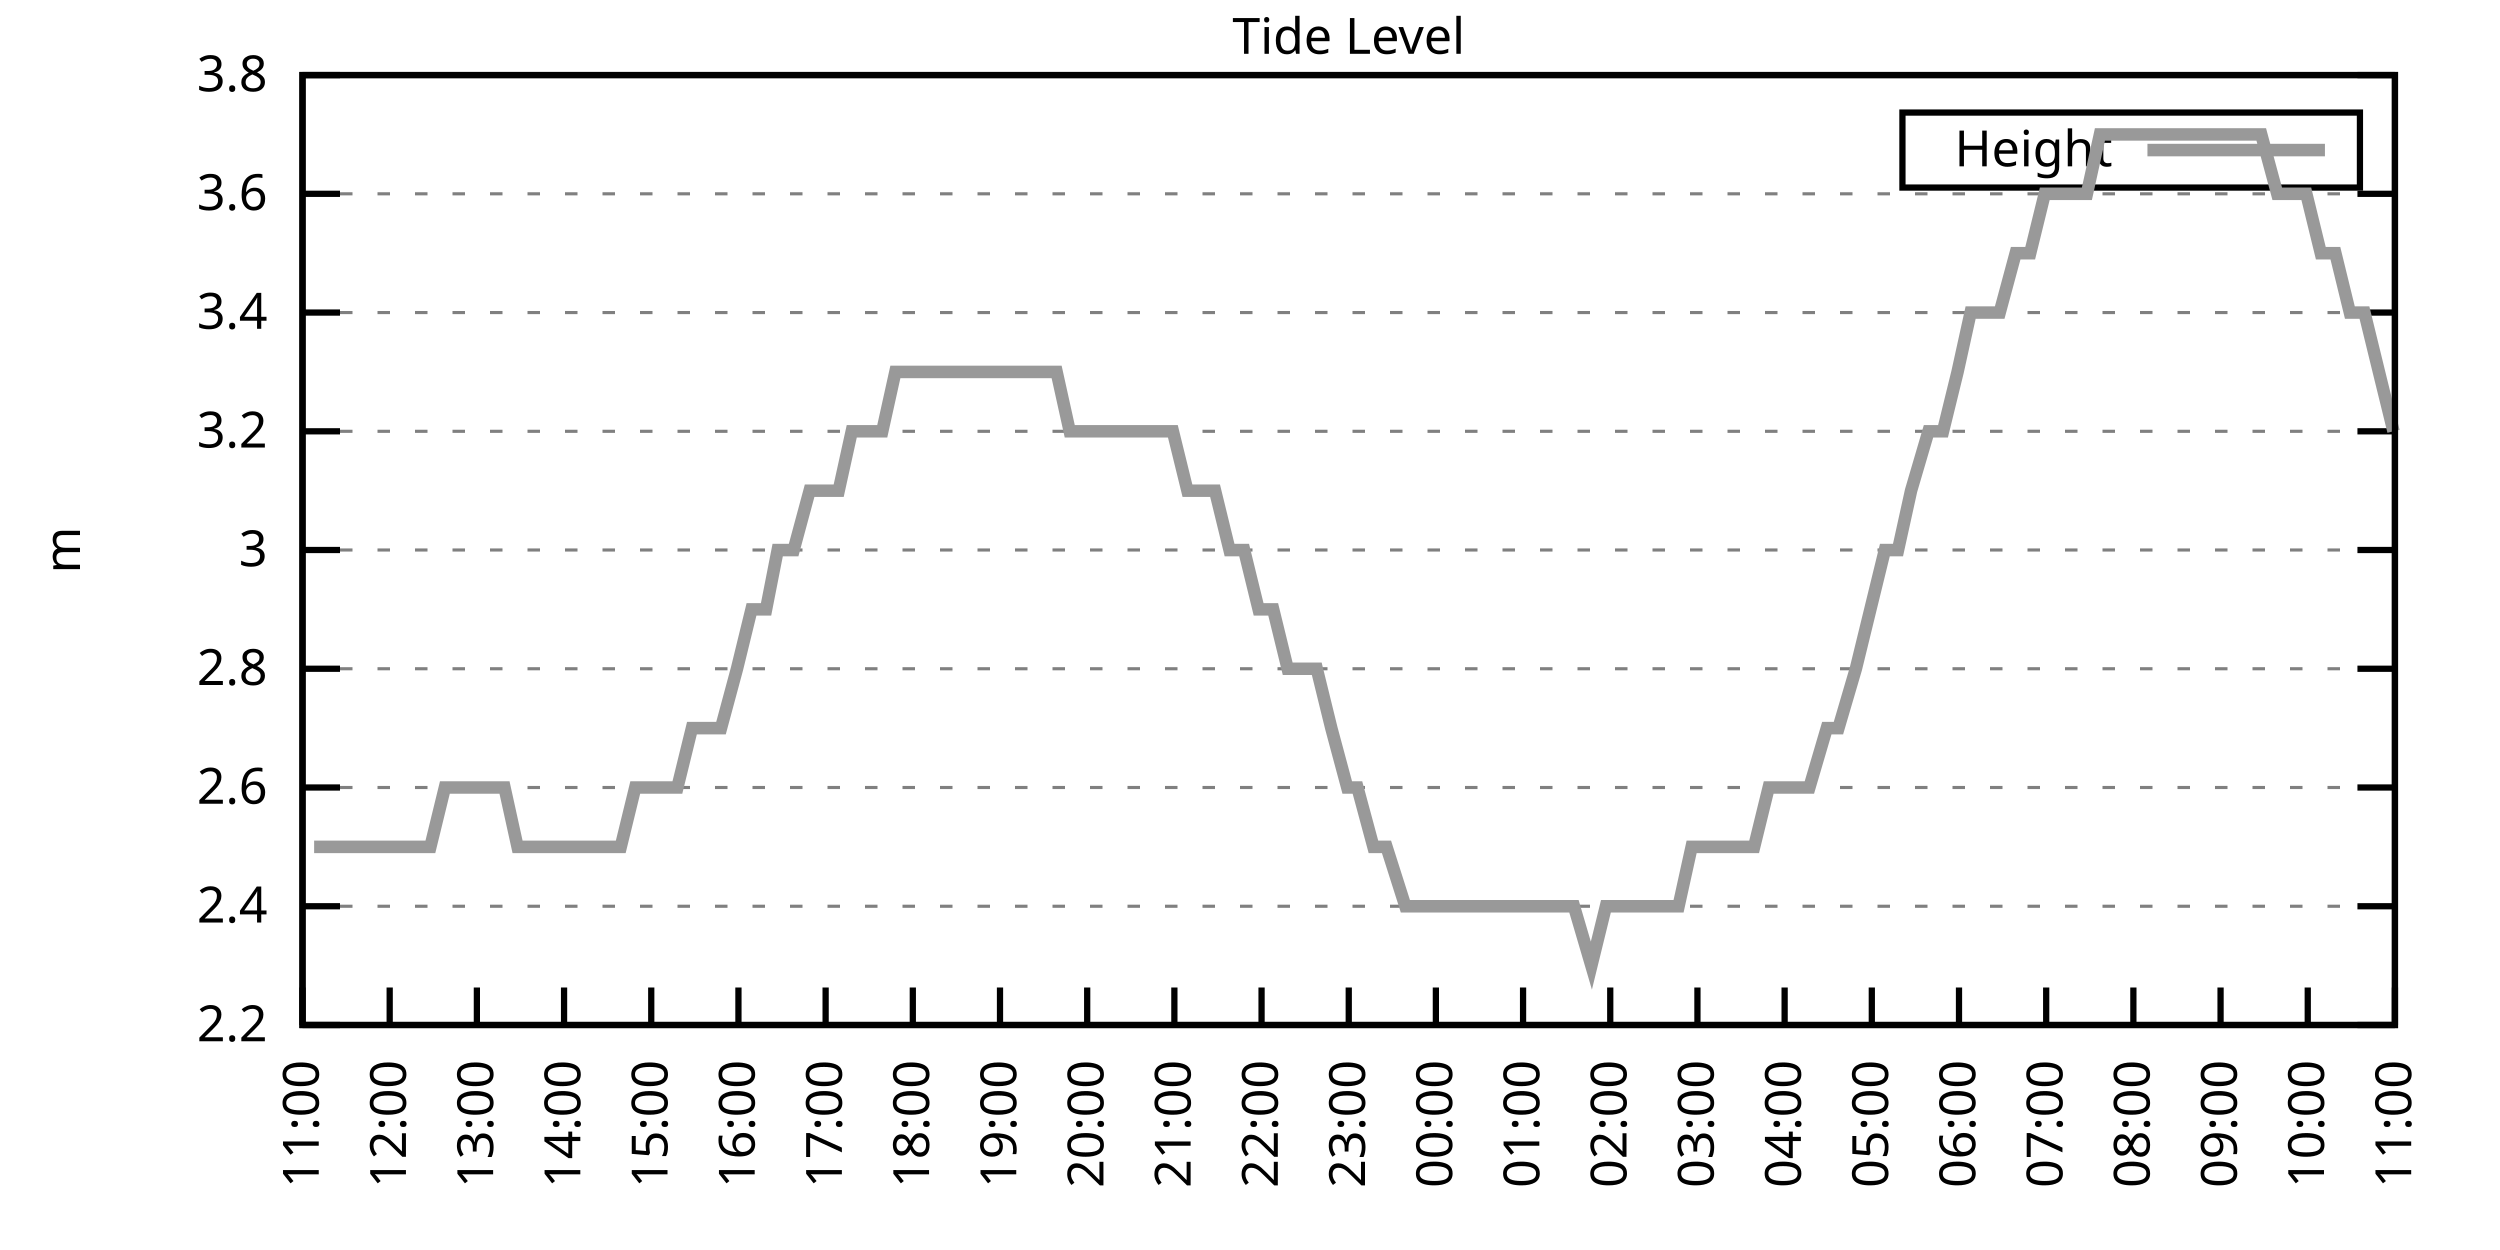
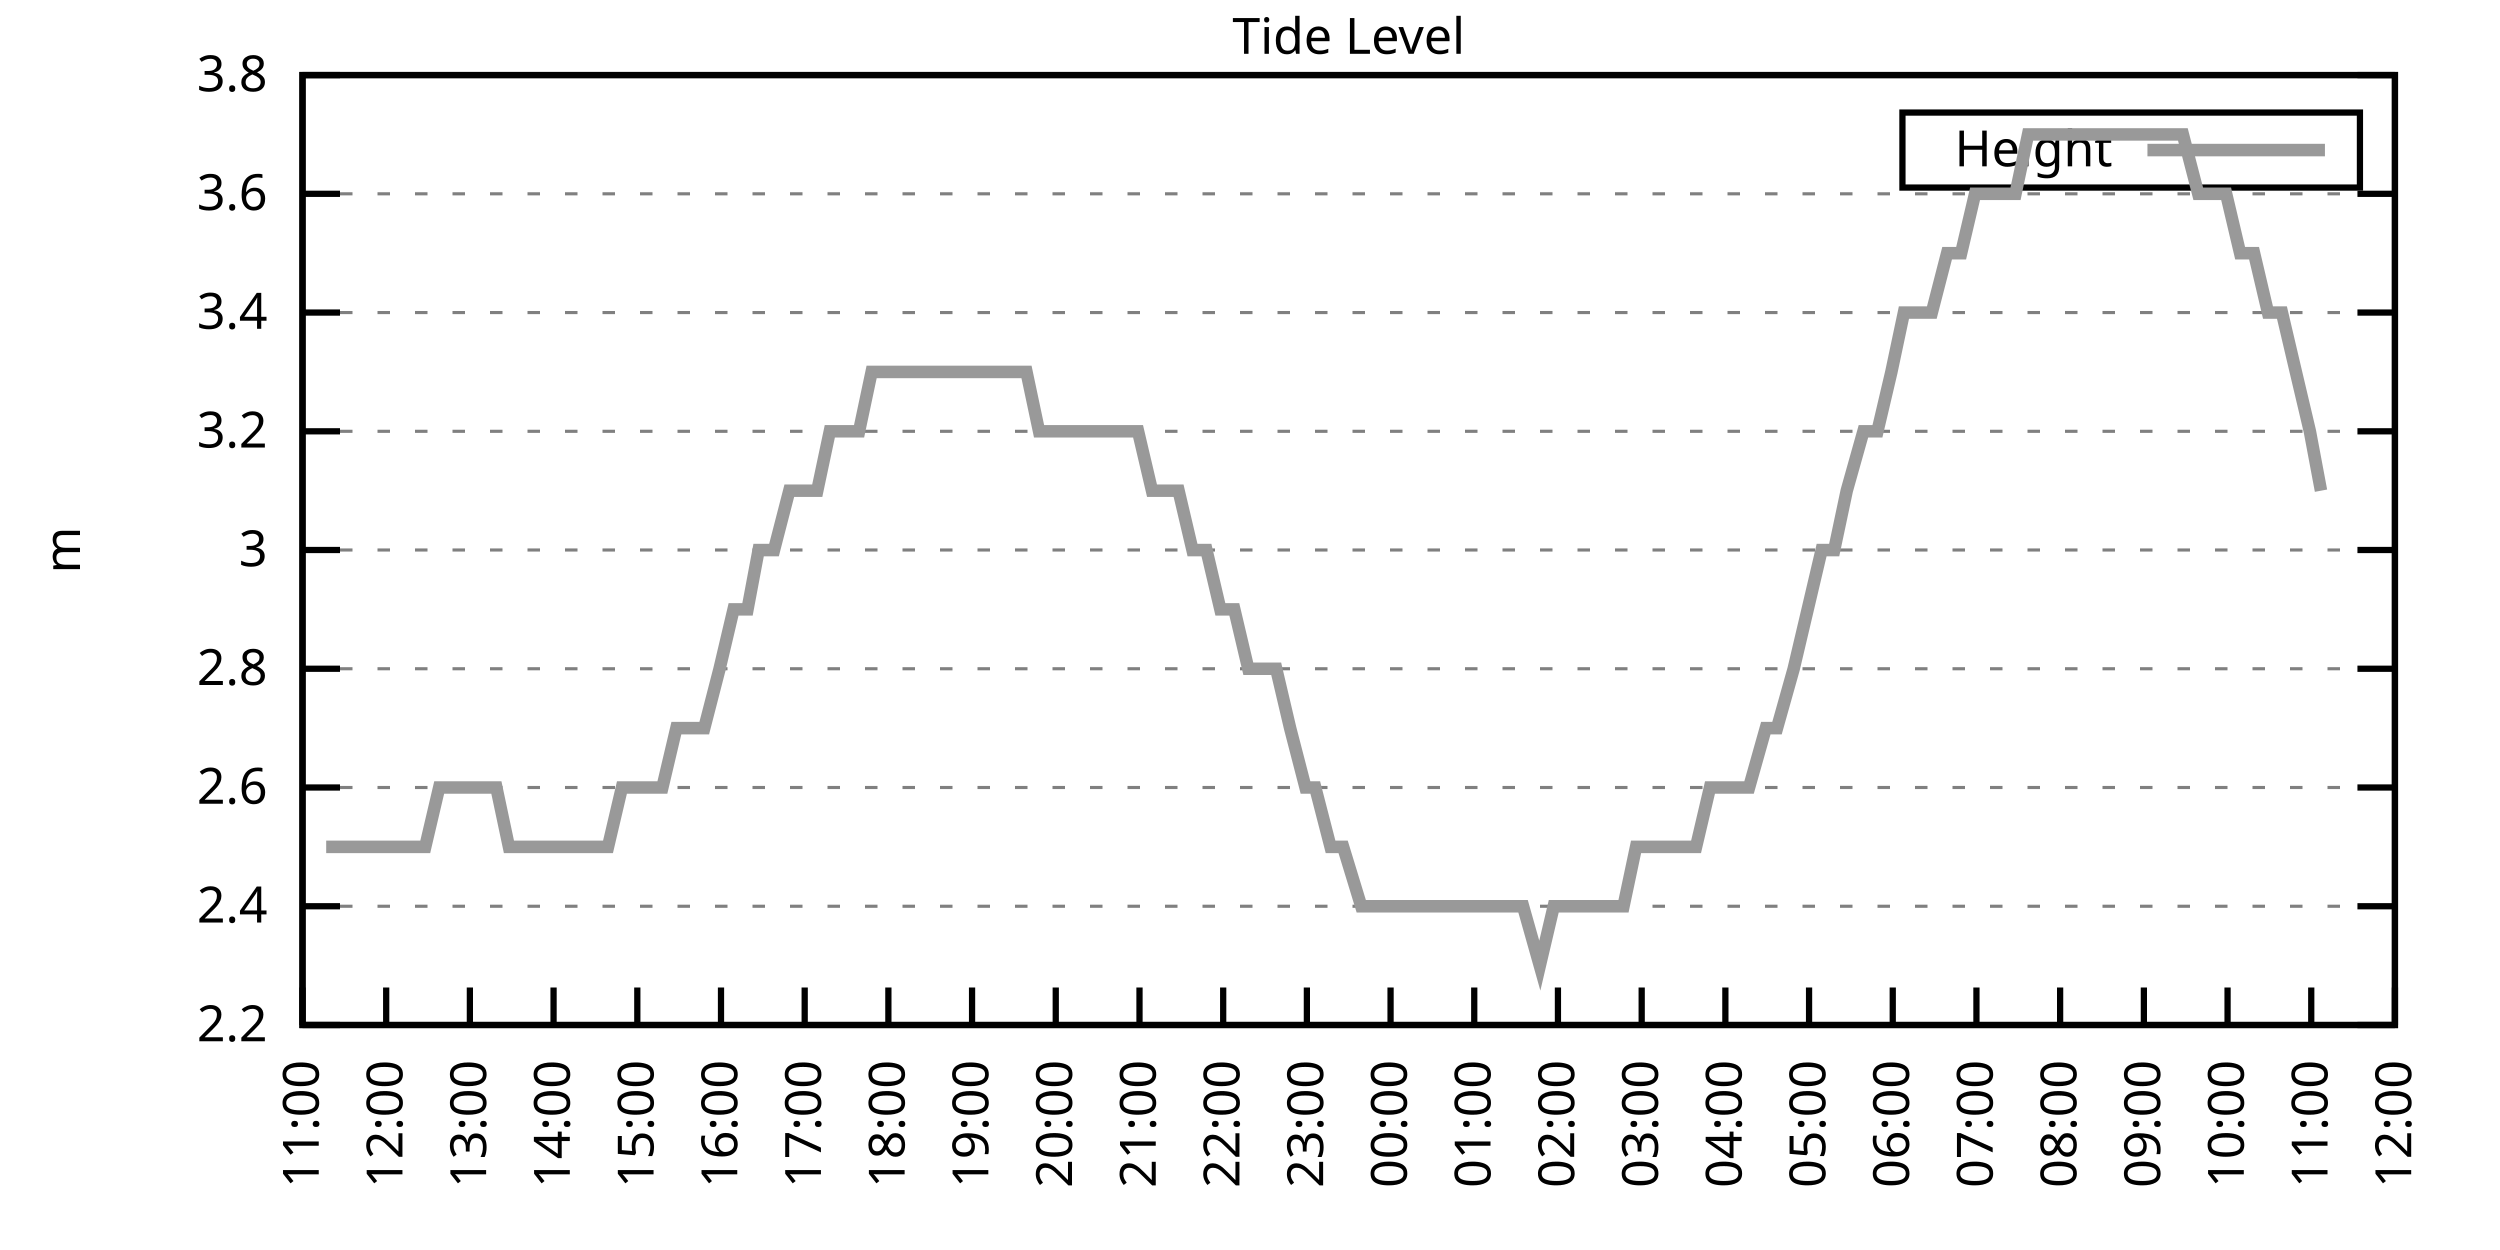
<svg xmlns="http://www.w3.org/2000/svg" xmlns:xlink="http://www.w3.org/1999/xlink" width="400" height="200" viewBox="0 0 400 200">
  <g id="gnuplot_canvas">
    <rect x="0" y="0" width="400" height="200" fill="none" />
    <defs>
      <circle id="gpDot" r="0.5" stroke-width="0.5" stroke="currentColor" />
      <path id="gpPt0" stroke-width="0.333" stroke="currentColor" d="M-1,0 h2 M0,-1 v2" />
      <path id="gpPt1" stroke-width="0.333" stroke="currentColor" d="M-1,-1 L1,1 M1,-1 L-1,1" />
      <path id="gpPt2" stroke-width="0.333" stroke="currentColor" d="M-1,0 L1,0 M0,-1 L0,1 M-1,-1 L1,1 M-1,1 L1,-1" />
      <rect id="gpPt3" stroke-width="0.333" stroke="currentColor" x="-1" y="-1" width="2" height="2" />
      <rect id="gpPt4" stroke-width="0.333" stroke="currentColor" fill="currentColor" x="-1" y="-1" width="2" height="2" />
      <circle id="gpPt5" stroke-width="0.333" stroke="currentColor" cx="0" cy="0" r="1" />
      <use xlink:href="#gpPt5" id="gpPt6" fill="currentColor" stroke="none" />
      <path id="gpPt7" stroke-width="0.333" stroke="currentColor" d="M0,-1.33 L-1.33,0.67 L1.33,0.67 z" />
      <use xlink:href="#gpPt7" id="gpPt8" fill="currentColor" stroke="none" />
      <use xlink:href="#gpPt7" id="gpPt9" stroke="currentColor" transform="rotate(180)" />
      <use xlink:href="#gpPt9" id="gpPt10" fill="currentColor" stroke="none" />
      <use xlink:href="#gpPt3" id="gpPt11" stroke="currentColor" transform="rotate(45)" />
      <use xlink:href="#gpPt11" id="gpPt12" fill="currentColor" stroke="none" />
      <path id="gpPt13" stroke-width="0.333" stroke="currentColor" d="M0,1.330 L1.265,0.411 L0.782,-1.067 L-0.782,-1.076 L-1.265,0.411 z" />
      <use xlink:href="#gpPt13" id="gpPt14" fill="currentColor" stroke="none" />
      <filter id="textbox" filterUnits="objectBoundingBox" x="0" y="0" height="1" width="1">
        <feFlood flood-color="white" flood-opacity="1" result="bgnd" />
        <feComposite in="SourceGraphic" in2="bgnd" operator="atop" />
      </filter>
      <filter id="greybox" filterUnits="objectBoundingBox" x="0" y="0" height="1" width="1">
        <feFlood flood-color="lightgrey" flood-opacity="1" result="grey" />
        <feComposite in="SourceGraphic" in2="grey" operator="atop" />
      </filter>
    </defs>
    <g fill="none" color="white" stroke="currentColor" stroke-width="1.00" stroke-linecap="butt" stroke-linejoin="miter">
</g>
    <g fill="none" color="black" stroke="currentColor" stroke-width="1.00" stroke-linecap="butt" stroke-linejoin="miter">
      <g stroke="none" shape-rendering="crispEdges">
        <polygon fill="rgb(255, 255, 255)" points="48.40,164.00 383.18,164.00 383.18,12.02 48.40,12.02 " />
      </g>
    </g>
    <g fill="none" color="black" stroke="currentColor" stroke-width="1.00" stroke-linecap="butt" stroke-linejoin="miter">
</g>
    <g fill="none" color="black" stroke="black" stroke-width="0.50" stroke-linecap="butt" stroke-linejoin="miter">
</g>
    <g fill="none" color="gray" stroke="currentColor" stroke-width="0.50" stroke-linecap="butt" stroke-linejoin="miter">
      <path stroke="gray" stroke-dasharray="2,4" class="gridline" d="M48.40,164.00 L383.19,164.00  " />
    </g>
    <g fill="none" color="gray" stroke="gray" stroke-width="1.00" stroke-linecap="butt" stroke-linejoin="miter">
</g>
    <g fill="none" color="black" stroke="currentColor" stroke-width="1.00" stroke-linecap="butt" stroke-linejoin="miter">
      <path stroke="black" d="M48.40,164.00 L54.40,164.00 M383.19,164.00 L377.19,164.00  " />
      <g transform="translate(42.80,166.60)" stroke="none" fill="black" font-family="Sans" font-size="8.00" text-anchor="end">
        <text>
          <tspan font-family="Sans"> 2.2</tspan>
        </text>
      </g>
    </g>
    <g fill="none" color="black" stroke="currentColor" stroke-width="1.00" stroke-linecap="butt" stroke-linejoin="miter">
</g>
    <g fill="none" color="black" stroke="black" stroke-width="0.50" stroke-linecap="butt" stroke-linejoin="miter">
</g>
    <g fill="none" color="gray" stroke="currentColor" stroke-width="0.50" stroke-linecap="butt" stroke-linejoin="miter">
      <path stroke="gray" stroke-dasharray="2,4" class="gridline" d="M48.40,145.00 L383.19,145.00  " />
    </g>
    <g fill="none" color="gray" stroke="gray" stroke-width="1.00" stroke-linecap="butt" stroke-linejoin="miter">
</g>
    <g fill="none" color="black" stroke="currentColor" stroke-width="1.00" stroke-linecap="butt" stroke-linejoin="miter">
      <path stroke="black" d="M48.40,145.00 L54.40,145.00 M383.19,145.00 L377.19,145.00  " />
      <g transform="translate(42.80,147.60)" stroke="none" fill="black" font-family="Sans" font-size="8.00" text-anchor="end">
        <text>
          <tspan font-family="Sans"> 2.4</tspan>
        </text>
      </g>
    </g>
    <g fill="none" color="black" stroke="currentColor" stroke-width="1.00" stroke-linecap="butt" stroke-linejoin="miter">
</g>
    <g fill="none" color="black" stroke="black" stroke-width="0.50" stroke-linecap="butt" stroke-linejoin="miter">
</g>
    <g fill="none" color="gray" stroke="currentColor" stroke-width="0.50" stroke-linecap="butt" stroke-linejoin="miter">
      <path stroke="gray" stroke-dasharray="2,4" class="gridline" d="M48.40,126.00 L383.19,126.00  " />
    </g>
    <g fill="none" color="gray" stroke="gray" stroke-width="1.00" stroke-linecap="butt" stroke-linejoin="miter">
</g>
    <g fill="none" color="black" stroke="currentColor" stroke-width="1.00" stroke-linecap="butt" stroke-linejoin="miter">
      <path stroke="black" d="M48.40,126.00 L54.40,126.00 M383.19,126.00 L377.19,126.00  " />
      <g transform="translate(42.80,128.60)" stroke="none" fill="black" font-family="Sans" font-size="8.00" text-anchor="end">
        <text>
          <tspan font-family="Sans"> 2.6</tspan>
        </text>
      </g>
    </g>
    <g fill="none" color="black" stroke="currentColor" stroke-width="1.00" stroke-linecap="butt" stroke-linejoin="miter">
</g>
    <g fill="none" color="black" stroke="black" stroke-width="0.50" stroke-linecap="butt" stroke-linejoin="miter">
</g>
    <g fill="none" color="gray" stroke="currentColor" stroke-width="0.50" stroke-linecap="butt" stroke-linejoin="miter">
      <path stroke="gray" stroke-dasharray="2,4" class="gridline" d="M48.40,107.00 L383.19,107.00  " />
    </g>
    <g fill="none" color="gray" stroke="gray" stroke-width="1.00" stroke-linecap="butt" stroke-linejoin="miter">
</g>
    <g fill="none" color="black" stroke="currentColor" stroke-width="1.00" stroke-linecap="butt" stroke-linejoin="miter">
      <path stroke="black" d="M48.40,107.00 L54.40,107.00 M383.19,107.00 L377.19,107.00  " />
      <g transform="translate(42.80,109.60)" stroke="none" fill="black" font-family="Sans" font-size="8.00" text-anchor="end">
        <text>
          <tspan font-family="Sans"> 2.8</tspan>
        </text>
      </g>
    </g>
    <g fill="none" color="black" stroke="currentColor" stroke-width="1.00" stroke-linecap="butt" stroke-linejoin="miter">
</g>
    <g fill="none" color="black" stroke="black" stroke-width="0.50" stroke-linecap="butt" stroke-linejoin="miter">
</g>
    <g fill="none" color="gray" stroke="currentColor" stroke-width="0.50" stroke-linecap="butt" stroke-linejoin="miter">
      <path stroke="gray" stroke-dasharray="2,4" class="gridline" d="M48.40,88.00 L383.19,88.00  " />
    </g>
    <g fill="none" color="gray" stroke="gray" stroke-width="1.00" stroke-linecap="butt" stroke-linejoin="miter">
</g>
    <g fill="none" color="black" stroke="currentColor" stroke-width="1.00" stroke-linecap="butt" stroke-linejoin="miter">
      <path stroke="black" d="M48.40,88.00 L54.40,88.00 M383.19,88.00 L377.19,88.00  " />
      <g transform="translate(42.80,90.60)" stroke="none" fill="black" font-family="Sans" font-size="8.00" text-anchor="end">
        <text>
          <tspan font-family="Sans"> 3</tspan>
        </text>
      </g>
    </g>
    <g fill="none" color="black" stroke="currentColor" stroke-width="1.00" stroke-linecap="butt" stroke-linejoin="miter">
</g>
    <g fill="none" color="black" stroke="black" stroke-width="0.50" stroke-linecap="butt" stroke-linejoin="miter">
</g>
    <g fill="none" color="gray" stroke="currentColor" stroke-width="0.50" stroke-linecap="butt" stroke-linejoin="miter">
      <path stroke="gray" stroke-dasharray="2,4" class="gridline" d="M48.40,69.01 L383.19,69.01  " />
    </g>
    <g fill="none" color="gray" stroke="gray" stroke-width="1.00" stroke-linecap="butt" stroke-linejoin="miter">
</g>
    <g fill="none" color="black" stroke="currentColor" stroke-width="1.00" stroke-linecap="butt" stroke-linejoin="miter">
      <path stroke="black" d="M48.40,69.01 L54.40,69.01 M383.19,69.01 L377.19,69.01  " />
      <g transform="translate(42.80,71.61)" stroke="none" fill="black" font-family="Sans" font-size="8.00" text-anchor="end">
        <text>
          <tspan font-family="Sans"> 3.2</tspan>
        </text>
      </g>
    </g>
    <g fill="none" color="black" stroke="currentColor" stroke-width="1.00" stroke-linecap="butt" stroke-linejoin="miter">
</g>
    <g fill="none" color="black" stroke="black" stroke-width="0.50" stroke-linecap="butt" stroke-linejoin="miter">
</g>
    <g fill="none" color="gray" stroke="currentColor" stroke-width="0.50" stroke-linecap="butt" stroke-linejoin="miter">
      <path stroke="gray" stroke-dasharray="2,4" class="gridline" d="M48.40,50.01 L383.19,50.01  " />
    </g>
    <g fill="none" color="gray" stroke="gray" stroke-width="1.00" stroke-linecap="butt" stroke-linejoin="miter">
</g>
    <g fill="none" color="black" stroke="currentColor" stroke-width="1.00" stroke-linecap="butt" stroke-linejoin="miter">
      <path stroke="black" d="M48.40,50.01 L54.40,50.01 M383.19,50.01 L377.19,50.01  " />
      <g transform="translate(42.80,52.61)" stroke="none" fill="black" font-family="Sans" font-size="8.00" text-anchor="end">
        <text>
          <tspan font-family="Sans"> 3.4</tspan>
        </text>
      </g>
    </g>
    <g fill="none" color="black" stroke="currentColor" stroke-width="1.00" stroke-linecap="butt" stroke-linejoin="miter">
</g>
    <g fill="none" color="black" stroke="black" stroke-width="0.50" stroke-linecap="butt" stroke-linejoin="miter">
</g>
    <g fill="none" color="gray" stroke="currentColor" stroke-width="0.50" stroke-linecap="butt" stroke-linejoin="miter">
      <path stroke="gray" stroke-dasharray="2,4" class="gridline" d="M48.40,31.01 L383.19,31.01  " />
    </g>
    <g fill="none" color="gray" stroke="gray" stroke-width="1.00" stroke-linecap="butt" stroke-linejoin="miter">
</g>
    <g fill="none" color="black" stroke="currentColor" stroke-width="1.00" stroke-linecap="butt" stroke-linejoin="miter">
      <path stroke="black" d="M48.40,31.01 L54.40,31.01 M383.19,31.01 L377.19,31.01  " />
      <g transform="translate(42.80,33.61)" stroke="none" fill="black" font-family="Sans" font-size="8.00" text-anchor="end">
        <text>
          <tspan font-family="Sans"> 3.6</tspan>
        </text>
      </g>
    </g>
    <g fill="none" color="black" stroke="currentColor" stroke-width="1.00" stroke-linecap="butt" stroke-linejoin="miter">
</g>
    <g fill="none" color="black" stroke="black" stroke-width="0.50" stroke-linecap="butt" stroke-linejoin="miter">
</g>
    <g fill="none" color="gray" stroke="currentColor" stroke-width="0.50" stroke-linecap="butt" stroke-linejoin="miter">
      <path stroke="gray" stroke-dasharray="2,4" class="gridline" d="M48.40,12.01 L383.19,12.01  " />
    </g>
    <g fill="none" color="gray" stroke="gray" stroke-width="1.00" stroke-linecap="butt" stroke-linejoin="miter">
</g>
    <g fill="none" color="black" stroke="currentColor" stroke-width="1.00" stroke-linecap="butt" stroke-linejoin="miter">
      <path stroke="black" d="M48.40,12.01 L54.40,12.01 M383.19,12.01 L377.19,12.01  " />
      <g transform="translate(42.80,14.61)" stroke="none" fill="black" font-family="Sans" font-size="8.00" text-anchor="end">
        <text>
          <tspan font-family="Sans"> 3.8</tspan>
        </text>
      </g>
    </g>
    <g fill="none" color="black" stroke="currentColor" stroke-width="1.00" stroke-linecap="butt" stroke-linejoin="miter">
      <path stroke="black" d="M48.40,164.00 L48.40,158.00  " />
      <g transform="translate(51.00,169.60) rotate(270.00)" stroke="none" fill="black" font-family="Sans" font-size="8.00" text-anchor="end">
        <text>
          <tspan font-family="Sans">11:00</tspan>
        </text>
      </g>
    </g>
    <g fill="none" color="black" stroke="currentColor" stroke-width="1.00" stroke-linecap="butt" stroke-linejoin="miter">
-       <path stroke="black" d="M62.35,164.00 L62.35,158.00  " />
-       <g transform="translate(64.95,169.60) rotate(270.00)" stroke="none" fill="black" font-family="Sans" font-size="8.00" text-anchor="end">
+       <path stroke="black" d="M61.79,164.00 L61.79,158.00  " />
+       <g transform="translate(64.39,169.60) rotate(270.00)" stroke="none" fill="black" font-family="Sans" font-size="8.00" text-anchor="end">
        <text>
          <tspan font-family="Sans">12:00</tspan>
        </text>
      </g>
    </g>
    <g fill="none" color="black" stroke="currentColor" stroke-width="1.00" stroke-linecap="butt" stroke-linejoin="miter">
-       <path stroke="black" d="M76.30,164.00 L76.30,158.00  " />
-       <g transform="translate(78.90,169.60) rotate(270.00)" stroke="none" fill="black" font-family="Sans" font-size="8.00" text-anchor="end">
+       <path stroke="black" d="M75.18,164.00 L75.18,158.00  " />
+       <g transform="translate(77.78,169.60) rotate(270.00)" stroke="none" fill="black" font-family="Sans" font-size="8.00" text-anchor="end">
        <text>
          <tspan font-family="Sans">13:00</tspan>
        </text>
      </g>
    </g>
    <g fill="none" color="black" stroke="currentColor" stroke-width="1.00" stroke-linecap="butt" stroke-linejoin="miter">
-       <path stroke="black" d="M90.25,164.00 L90.25,158.00  " />
-       <g transform="translate(92.85,169.60) rotate(270.00)" stroke="none" fill="black" font-family="Sans" font-size="8.00" text-anchor="end">
+       <path stroke="black" d="M88.57,164.00 L88.57,158.00  " />
+       <g transform="translate(91.17,169.60) rotate(270.00)" stroke="none" fill="black" font-family="Sans" font-size="8.00" text-anchor="end">
        <text>
          <tspan font-family="Sans">14:00</tspan>
        </text>
      </g>
    </g>
    <g fill="none" color="black" stroke="currentColor" stroke-width="1.00" stroke-linecap="butt" stroke-linejoin="miter">
-       <path stroke="black" d="M104.20,164.00 L104.20,158.00  " />
-       <g transform="translate(106.80,169.60) rotate(270.00)" stroke="none" fill="black" font-family="Sans" font-size="8.00" text-anchor="end">
+       <path stroke="black" d="M101.97,164.00 L101.97,158.00  " />
+       <g transform="translate(104.57,169.60) rotate(270.00)" stroke="none" fill="black" font-family="Sans" font-size="8.00" text-anchor="end">
        <text>
          <tspan font-family="Sans">15:00</tspan>
        </text>
      </g>
    </g>
    <g fill="none" color="black" stroke="currentColor" stroke-width="1.00" stroke-linecap="butt" stroke-linejoin="miter">
-       <path stroke="black" d="M118.15,164.00 L118.15,158.00  " />
-       <g transform="translate(120.75,169.60) rotate(270.00)" stroke="none" fill="black" font-family="Sans" font-size="8.00" text-anchor="end">
+       <path stroke="black" d="M115.36,164.00 L115.36,158.00  " />
+       <g transform="translate(117.96,169.60) rotate(270.00)" stroke="none" fill="black" font-family="Sans" font-size="8.00" text-anchor="end">
        <text>
          <tspan font-family="Sans">16:00</tspan>
        </text>
      </g>
    </g>
    <g fill="none" color="black" stroke="currentColor" stroke-width="1.00" stroke-linecap="butt" stroke-linejoin="miter">
-       <path stroke="black" d="M132.10,164.00 L132.10,158.00  " />
-       <g transform="translate(134.70,169.60) rotate(270.00)" stroke="none" fill="black" font-family="Sans" font-size="8.00" text-anchor="end">
+       <path stroke="black" d="M128.75,164.00 L128.75,158.00  " />
+       <g transform="translate(131.35,169.60) rotate(270.00)" stroke="none" fill="black" font-family="Sans" font-size="8.00" text-anchor="end">
        <text>
          <tspan font-family="Sans">17:00</tspan>
        </text>
      </g>
    </g>
    <g fill="none" color="black" stroke="currentColor" stroke-width="1.00" stroke-linecap="butt" stroke-linejoin="miter">
-       <path stroke="black" d="M146.05,164.00 L146.05,158.00  " />
-       <g transform="translate(148.65,169.60) rotate(270.00)" stroke="none" fill="black" font-family="Sans" font-size="8.00" text-anchor="end">
+       <path stroke="black" d="M142.14,164.00 L142.14,158.00  " />
+       <g transform="translate(144.74,169.60) rotate(270.00)" stroke="none" fill="black" font-family="Sans" font-size="8.00" text-anchor="end">
        <text>
          <tspan font-family="Sans">18:00</tspan>
        </text>
      </g>
    </g>
    <g fill="none" color="black" stroke="currentColor" stroke-width="1.00" stroke-linecap="butt" stroke-linejoin="miter">
-       <path stroke="black" d="M160.00,164.00 L160.00,158.00  " />
-       <g transform="translate(162.60,169.60) rotate(270.00)" stroke="none" fill="black" font-family="Sans" font-size="8.00" text-anchor="end">
+       <path stroke="black" d="M155.53,164.00 L155.53,158.00  " />
+       <g transform="translate(158.13,169.60) rotate(270.00)" stroke="none" fill="black" font-family="Sans" font-size="8.00" text-anchor="end">
        <text>
          <tspan font-family="Sans">19:00</tspan>
        </text>
      </g>
    </g>
    <g fill="none" color="black" stroke="currentColor" stroke-width="1.00" stroke-linecap="butt" stroke-linejoin="miter">
-       <path stroke="black" d="M173.95,164.00 L173.95,158.00  " />
-       <g transform="translate(176.55,169.60) rotate(270.00)" stroke="none" fill="black" font-family="Sans" font-size="8.00" text-anchor="end">
+       <path stroke="black" d="M168.92,164.00 L168.92,158.00  " />
+       <g transform="translate(171.52,169.60) rotate(270.00)" stroke="none" fill="black" font-family="Sans" font-size="8.00" text-anchor="end">
        <text>
          <tspan font-family="Sans">20:00</tspan>
        </text>
      </g>
    </g>
    <g fill="none" color="black" stroke="currentColor" stroke-width="1.00" stroke-linecap="butt" stroke-linejoin="miter">
-       <path stroke="black" d="M187.90,164.00 L187.90,158.00  " />
-       <g transform="translate(190.50,169.60) rotate(270.00)" stroke="none" fill="black" font-family="Sans" font-size="8.00" text-anchor="end">
+       <path stroke="black" d="M182.32,164.00 L182.32,158.00  " />
+       <g transform="translate(184.92,169.60) rotate(270.00)" stroke="none" fill="black" font-family="Sans" font-size="8.00" text-anchor="end">
        <text>
          <tspan font-family="Sans">21:00</tspan>
        </text>
      </g>
    </g>
    <g fill="none" color="black" stroke="currentColor" stroke-width="1.00" stroke-linecap="butt" stroke-linejoin="miter">
-       <path stroke="black" d="M201.85,164.00 L201.85,158.00  " />
-       <g transform="translate(204.45,169.60) rotate(270.00)" stroke="none" fill="black" font-family="Sans" font-size="8.00" text-anchor="end">
+       <path stroke="black" d="M195.71,164.00 L195.71,158.00  " />
+       <g transform="translate(198.31,169.60) rotate(270.00)" stroke="none" fill="black" font-family="Sans" font-size="8.00" text-anchor="end">
        <text>
          <tspan font-family="Sans">22:00</tspan>
        </text>
      </g>
    </g>
    <g fill="none" color="black" stroke="currentColor" stroke-width="1.00" stroke-linecap="butt" stroke-linejoin="miter">
-       <path stroke="black" d="M215.80,164.00 L215.80,158.00  " />
-       <g transform="translate(218.40,169.60) rotate(270.00)" stroke="none" fill="black" font-family="Sans" font-size="8.00" text-anchor="end">
+       <path stroke="black" d="M209.10,164.00 L209.10,158.00  " />
+       <g transform="translate(211.70,169.60) rotate(270.00)" stroke="none" fill="black" font-family="Sans" font-size="8.00" text-anchor="end">
        <text>
          <tspan font-family="Sans">23:00</tspan>
        </text>
      </g>
    </g>
    <g fill="none" color="black" stroke="currentColor" stroke-width="1.00" stroke-linecap="butt" stroke-linejoin="miter">
-       <path stroke="black" d="M229.74,164.00 L229.74,158.00  " />
-       <g transform="translate(232.34,169.60) rotate(270.00)" stroke="none" fill="black" font-family="Sans" font-size="8.00" text-anchor="end">
+       <path stroke="black" d="M222.49,164.00 L222.49,158.00  " />
+       <g transform="translate(225.09,169.60) rotate(270.00)" stroke="none" fill="black" font-family="Sans" font-size="8.00" text-anchor="end">
        <text>
          <tspan font-family="Sans">00:00</tspan>
        </text>
      </g>
    </g>
    <g fill="none" color="black" stroke="currentColor" stroke-width="1.00" stroke-linecap="butt" stroke-linejoin="miter">
-       <path stroke="black" d="M243.69,164.00 L243.69,158.00  " />
-       <g transform="translate(246.29,169.60) rotate(270.00)" stroke="none" fill="black" font-family="Sans" font-size="8.00" text-anchor="end">
+       <path stroke="black" d="M235.88,164.00 L235.88,158.00  " />
+       <g transform="translate(238.48,169.60) rotate(270.00)" stroke="none" fill="black" font-family="Sans" font-size="8.00" text-anchor="end">
        <text>
          <tspan font-family="Sans">01:00</tspan>
        </text>
      </g>
    </g>
    <g fill="none" color="black" stroke="currentColor" stroke-width="1.00" stroke-linecap="butt" stroke-linejoin="miter">
-       <path stroke="black" d="M257.64,164.00 L257.64,158.00  " />
-       <g transform="translate(260.24,169.60) rotate(270.00)" stroke="none" fill="black" font-family="Sans" font-size="8.00" text-anchor="end">
+       <path stroke="black" d="M249.27,164.00 L249.27,158.00  " />
+       <g transform="translate(251.87,169.60) rotate(270.00)" stroke="none" fill="black" font-family="Sans" font-size="8.00" text-anchor="end">
        <text>
          <tspan font-family="Sans">02:00</tspan>
        </text>
      </g>
    </g>
    <g fill="none" color="black" stroke="currentColor" stroke-width="1.00" stroke-linecap="butt" stroke-linejoin="miter">
-       <path stroke="black" d="M271.59,164.00 L271.59,158.00  " />
-       <g transform="translate(274.19,169.60) rotate(270.00)" stroke="none" fill="black" font-family="Sans" font-size="8.00" text-anchor="end">
+       <path stroke="black" d="M262.67,164.00 L262.67,158.00  " />
+       <g transform="translate(265.27,169.60) rotate(270.00)" stroke="none" fill="black" font-family="Sans" font-size="8.00" text-anchor="end">
        <text>
          <tspan font-family="Sans">03:00</tspan>
        </text>
      </g>
    </g>
    <g fill="none" color="black" stroke="currentColor" stroke-width="1.00" stroke-linecap="butt" stroke-linejoin="miter">
-       <path stroke="black" d="M285.54,164.00 L285.54,158.00  " />
-       <g transform="translate(288.14,169.60) rotate(270.00)" stroke="none" fill="black" font-family="Sans" font-size="8.00" text-anchor="end">
+       <path stroke="black" d="M276.06,164.00 L276.06,158.00  " />
+       <g transform="translate(278.66,169.60) rotate(270.00)" stroke="none" fill="black" font-family="Sans" font-size="8.00" text-anchor="end">
        <text>
          <tspan font-family="Sans">04:00</tspan>
        </text>
      </g>
    </g>
    <g fill="none" color="black" stroke="currentColor" stroke-width="1.00" stroke-linecap="butt" stroke-linejoin="miter">
-       <path stroke="black" d="M299.49,164.00 L299.49,158.00  " />
-       <g transform="translate(302.09,169.60) rotate(270.00)" stroke="none" fill="black" font-family="Sans" font-size="8.00" text-anchor="end">
+       <path stroke="black" d="M289.45,164.00 L289.45,158.00  " />
+       <g transform="translate(292.05,169.60) rotate(270.00)" stroke="none" fill="black" font-family="Sans" font-size="8.00" text-anchor="end">
        <text>
          <tspan font-family="Sans">05:00</tspan>
        </text>
      </g>
    </g>
    <g fill="none" color="black" stroke="currentColor" stroke-width="1.00" stroke-linecap="butt" stroke-linejoin="miter">
-       <path stroke="black" d="M313.44,164.00 L313.44,158.00  " />
-       <g transform="translate(316.04,169.60) rotate(270.00)" stroke="none" fill="black" font-family="Sans" font-size="8.00" text-anchor="end">
+       <path stroke="black" d="M302.84,164.00 L302.84,158.00  " />
+       <g transform="translate(305.44,169.60) rotate(270.00)" stroke="none" fill="black" font-family="Sans" font-size="8.00" text-anchor="end">
        <text>
          <tspan font-family="Sans">06:00</tspan>
        </text>
      </g>
    </g>
    <g fill="none" color="black" stroke="currentColor" stroke-width="1.00" stroke-linecap="butt" stroke-linejoin="miter">
-       <path stroke="black" d="M327.39,164.00 L327.39,158.00  " />
-       <g transform="translate(329.99,169.60) rotate(270.00)" stroke="none" fill="black" font-family="Sans" font-size="8.00" text-anchor="end">
+       <path stroke="black" d="M316.23,164.00 L316.23,158.00  " />
+       <g transform="translate(318.83,169.60) rotate(270.00)" stroke="none" fill="black" font-family="Sans" font-size="8.00" text-anchor="end">
        <text>
          <tspan font-family="Sans">07:00</tspan>
        </text>
      </g>
    </g>
    <g fill="none" color="black" stroke="currentColor" stroke-width="1.00" stroke-linecap="butt" stroke-linejoin="miter">
-       <path stroke="black" d="M341.34,164.00 L341.34,158.00  " />
-       <g transform="translate(343.94,169.60) rotate(270.00)" stroke="none" fill="black" font-family="Sans" font-size="8.00" text-anchor="end">
+       <path stroke="black" d="M329.62,164.00 L329.62,158.00  " />
+       <g transform="translate(332.22,169.60) rotate(270.00)" stroke="none" fill="black" font-family="Sans" font-size="8.00" text-anchor="end">
        <text>
          <tspan font-family="Sans">08:00</tspan>
        </text>
      </g>
    </g>
    <g fill="none" color="black" stroke="currentColor" stroke-width="1.00" stroke-linecap="butt" stroke-linejoin="miter">
-       <path stroke="black" d="M355.29,164.00 L355.29,158.00  " />
-       <g transform="translate(357.89,169.60) rotate(270.00)" stroke="none" fill="black" font-family="Sans" font-size="8.00" text-anchor="end">
+       <path stroke="black" d="M343.02,164.00 L343.02,158.00  " />
+       <g transform="translate(345.62,169.60) rotate(270.00)" stroke="none" fill="black" font-family="Sans" font-size="8.00" text-anchor="end">
        <text>
          <tspan font-family="Sans">09:00</tspan>
        </text>
      </g>
    </g>
    <g fill="none" color="black" stroke="currentColor" stroke-width="1.00" stroke-linecap="butt" stroke-linejoin="miter">
-       <path stroke="black" d="M369.24,164.00 L369.24,158.00  " />
-       <g transform="translate(371.84,169.60) rotate(270.00)" stroke="none" fill="black" font-family="Sans" font-size="8.00" text-anchor="end">
+       <path stroke="black" d="M356.41,164.00 L356.41,158.00  " />
+       <g transform="translate(359.01,169.60) rotate(270.00)" stroke="none" fill="black" font-family="Sans" font-size="8.00" text-anchor="end">
        <text>
          <tspan font-family="Sans">10:00</tspan>
+         </text>
+       </g>
+     </g>
+     <g fill="none" color="black" stroke="currentColor" stroke-width="1.00" stroke-linecap="butt" stroke-linejoin="miter">
+       <path stroke="black" d="M369.80,164.00 L369.80,158.00  " />
+       <g transform="translate(372.40,169.60) rotate(270.00)" stroke="none" fill="black" font-family="Sans" font-size="8.00" text-anchor="end">
+         <text>
+           <tspan font-family="Sans">11:00</tspan>
        </text>
      </g>
    </g>
    <g fill="none" color="black" stroke="currentColor" stroke-width="1.00" stroke-linecap="butt" stroke-linejoin="miter">
      <path stroke="black" d="M383.19,164.00 L383.19,158.00  " />
      <g transform="translate(385.79,169.60) rotate(270.00)" stroke="none" fill="black" font-family="Sans" font-size="8.00" text-anchor="end">
        <text>
-           <tspan font-family="Sans">11:00</tspan>
+           <tspan font-family="Sans">12:00</tspan>
        </text>
      </g>
    </g>
    <g fill="none" color="black" stroke="currentColor" stroke-width="1.00" stroke-linecap="butt" stroke-linejoin="miter">
</g>
    <g fill="none" color="black" stroke="currentColor" stroke-width="1.00" stroke-linecap="butt" stroke-linejoin="miter">
      <path stroke="black" d="M48.40,12.01 L48.40,164.00 L383.19,164.00 L383.19,12.01 L48.40,12.01 Z  " />
    </g>
    <g fill="none" color="black" stroke="currentColor" stroke-width="1.00" stroke-linecap="butt" stroke-linejoin="miter">
</g>
    <g fill="none" color="black" stroke="currentColor" stroke-width="1.00" stroke-linecap="butt" stroke-linejoin="miter">
      <path stroke="black" d="M304.39,30.01 L304.39,18.01 L377.59,18.01 L377.59,30.01 L304.39,30.01 Z  " />
    </g>
    <g id="Tide_level_plot_1">
      <g fill="none" color="white" stroke="black" stroke-width="2.00" stroke-linecap="butt" stroke-linejoin="miter">
</g>
      <g fill="none" color="black" stroke="currentColor" stroke-width="2.00" stroke-linecap="butt" stroke-linejoin="miter">
        <g transform="translate(337.99,26.61)" stroke="none" fill="black" font-family="Sans" font-size="8.00" text-anchor="end">
          <text>
            <tspan font-family="Sans">Height</tspan>
          </text>
        </g>
      </g>
      <g fill="none" color="black" stroke="currentColor" stroke-width="2.00" stroke-linecap="butt" stroke-linejoin="miter">
-         <path stroke="rgb(153, 153, 153)" d="M343.59,24.01 L371.99,24.01 M50.26,135.50 L52.35,135.50 L55.14,135.50 L57.47,135.50 L59.79,135.50 L61.88,135.50   L63.98,135.50 L66.77,135.50 L68.86,135.50 L71.18,126.00 L73.28,126.00 L76.07,126.00 L78.39,126.00 L80.72,126.00   L82.81,135.50 L85.13,135.50 L87.69,135.50 L89.78,135.50 L92.11,135.50 L94.43,135.50 L96.53,135.50 L99.32,135.50   L101.64,126.00 L103.97,126.00 L105.83,126.00 L108.38,126.00 L110.71,116.50 L113.03,116.50 L115.36,116.50 L117.92,107.00   L120.24,97.50 L122.57,97.50 L124.43,88.01 L126.98,88.01 L129.54,78.51 L131.63,78.51 L134.19,78.51 L136.28,69.01   L138.84,69.01 L141.16,69.01 L143.26,59.51 L145.58,59.51 L148.14,59.51 L150.46,59.51 L152.56,59.51 L154.88,59.51   L157.44,59.51 L159.53,59.51 L161.86,59.51 L164.18,59.51 L166.51,59.51 L169.06,59.51 L171.16,69.01 L173.48,69.01   L175.57,69.01 L178.13,69.01 L180.46,69.01 L182.55,69.01 L185.11,69.01 L187.66,69.01 L189.99,78.51 L192.08,78.51   L194.41,78.51 L196.73,88.01 L199.06,88.01 L201.38,97.50 L203.71,97.50 L206.03,107.00 L208.36,107.00 L210.68,107.00   L213.01,116.50 L215.56,126.00 L217.19,126.00 L219.75,135.50 L221.84,135.50 L224.86,145.00 L227.19,145.00 L229.51,145.00   L234.16,145.00 L236.49,145.00 L238.11,145.00 L241.14,145.00 L243.46,145.00 L245.79,145.00 L247.65,145.00 L249.51,145.00   L251.83,145.00 L254.62,154.50 L256.95,145.00 L262.06,145.00 L264.39,145.00 L266.25,145.00 L268.57,145.00 L270.66,135.50   L272.99,135.50 L275.55,135.50 L277.64,135.50 L280.66,135.50 L282.99,126.00 L285.31,126.00 L287.64,126.00 L289.50,126.00   L292.29,116.50 L294.15,116.50 L296.94,107.00 L299.26,97.50 L301.58,88.01 L303.68,88.01 L305.77,78.51 L308.56,69.01   L310.88,69.01 L313.21,59.51 L315.30,50.01 L317.86,50.01 L319.95,50.01 L322.51,40.51 L324.83,40.51 L327.16,31.01   L329.02,31.01 L331.81,31.01 L333.90,31.01 L335.99,21.51 L338.78,21.51 L340.41,21.51 L343.43,21.51 L345.53,21.51   L347.85,21.51 L350.41,21.51 L352.50,21.51 L355.06,21.51 L357.38,21.51 L359.48,21.51 L361.80,21.51 L364.36,31.01   L366.68,31.01 L369.01,31.01 L371.33,40.51 L373.66,40.51 L375.98,50.01 L378.31,50.01 L380.63,59.51 L382.96,69.01    " />
+         <path stroke="rgb(153, 153, 153)" d="M343.59,24.01 L371.99,24.01 M52.19,135.50 L54.87,135.50 L57.10,135.50 L59.34,135.50 L61.35,135.50 L63.35,135.50   L66.03,135.50 L68.04,135.50 L70.27,126.00 L72.28,126.00 L74.96,126.00 L77.19,126.00 L79.42,126.00 L81.43,135.50   L83.66,135.50 L86.12,135.50 L88.13,135.50 L90.36,135.50 L92.59,135.50 L94.60,135.50 L97.28,135.50 L99.51,126.00   L101.74,126.00 L103.53,126.00 L105.98,126.00 L108.22,116.50 L110.45,116.50 L112.68,116.50 L115.13,107.00 L117.37,97.50   L119.60,97.50 L121.38,88.01 L123.84,88.01 L126.29,78.51 L128.30,78.51 L130.76,78.51 L132.77,69.01 L135.22,69.01   L137.45,69.01 L139.46,59.51 L141.69,59.51 L144.15,59.51 L146.38,59.51 L148.39,59.51 L150.62,59.51 L153.08,59.51   L155.09,59.51 L157.32,59.51 L159.55,59.51 L161.78,59.51 L164.24,59.51 L166.25,69.01 L168.48,69.01 L170.49,69.01   L172.94,69.01 L175.17,69.01 L177.18,69.01 L179.64,69.01 L182.09,69.01 L184.32,78.51 L186.33,78.51 L188.57,78.51   L190.80,88.01 L193.03,88.01 L195.26,97.50 L197.49,97.50 L199.73,107.00 L201.96,107.00 L204.19,107.00 L206.42,116.50   L208.88,126.00 L210.44,126.00 L212.89,135.50 L214.90,135.50 L217.80,145.00 L220.04,145.00 L222.27,145.00 L226.73,145.00   L228.96,145.00 L230.53,145.00 L233.43,145.00 L235.66,145.00 L237.89,145.00 L239.68,145.00 L241.46,145.00 L243.69,145.00   L246.37,154.50 L248.60,145.00 L253.51,145.00 L255.75,145.00 L257.53,145.00 L259.76,145.00 L261.77,135.50 L264.00,135.50   L266.46,135.50 L268.47,135.50 L271.37,135.50 L273.60,126.00 L275.83,126.00 L278.07,126.00 L279.85,126.00 L282.53,116.50   L284.32,116.50 L286.99,107.00 L289.23,97.50 L291.46,88.01 L293.47,88.01 L295.48,78.51 L298.15,69.01 L300.39,69.01   L302.62,59.51 L304.63,50.01 L307.08,50.01 L309.09,50.01 L311.54,40.51 L313.78,40.51 L316.01,31.01 L317.79,31.01   L320.47,31.01 L322.48,31.01 L324.49,21.51 L327.17,21.51 L328.73,21.51 L331.63,21.51 L333.64,21.51 L335.87,21.51   L338.33,21.51 L340.34,21.51 L342.79,21.51 L345.02,21.51 L347.03,21.51 L349.26,21.51 L351.72,31.01 L353.95,31.01   L356.18,31.01 L358.42,40.51 L360.65,40.51 L362.88,50.01 L365.11,50.01 L367.34,59.51 L369.58,69.01 L371.36,78.51    " />
      </g>
    </g>
    <g fill="none" color="black" stroke="currentColor" stroke-width="2.00" stroke-linecap="butt" stroke-linejoin="miter">
</g>
    <g fill="none" color="black" stroke="black" stroke-width="1.00" stroke-linecap="butt" stroke-linejoin="miter">
</g>
    <g fill="none" color="black" stroke="currentColor" stroke-width="1.00" stroke-linecap="butt" stroke-linejoin="miter">
      <path stroke="black" d="M48.40,12.01 L48.40,164.00 L383.19,164.00 L383.19,12.01 L48.40,12.01 Z  " />
      <g transform="translate(12.80,88.01) rotate(270.00)" stroke="none" fill="black" font-family="Sans" font-size="8.00" text-anchor="middle">
        <text>
          <tspan font-family="Sans">m</tspan>
        </text>
      </g>
    </g>
    <g fill="none" color="black" stroke="currentColor" stroke-width="1.00" stroke-linecap="butt" stroke-linejoin="miter">
</g>
    <g fill="none" color="black" stroke="currentColor" stroke-width="1.00" stroke-linecap="butt" stroke-linejoin="miter">
      <g transform="translate(215.79,8.61)" stroke="none" fill="black" font-family="Sans" font-size="8.00" text-anchor="middle">
        <text>
          <tspan font-family="Sans">Tide Level</tspan>
        </text>
      </g>
    </g>
    <g fill="none" color="black" stroke="currentColor" stroke-width="1.00" stroke-linecap="butt" stroke-linejoin="miter">
</g>
  </g>
</svg>
